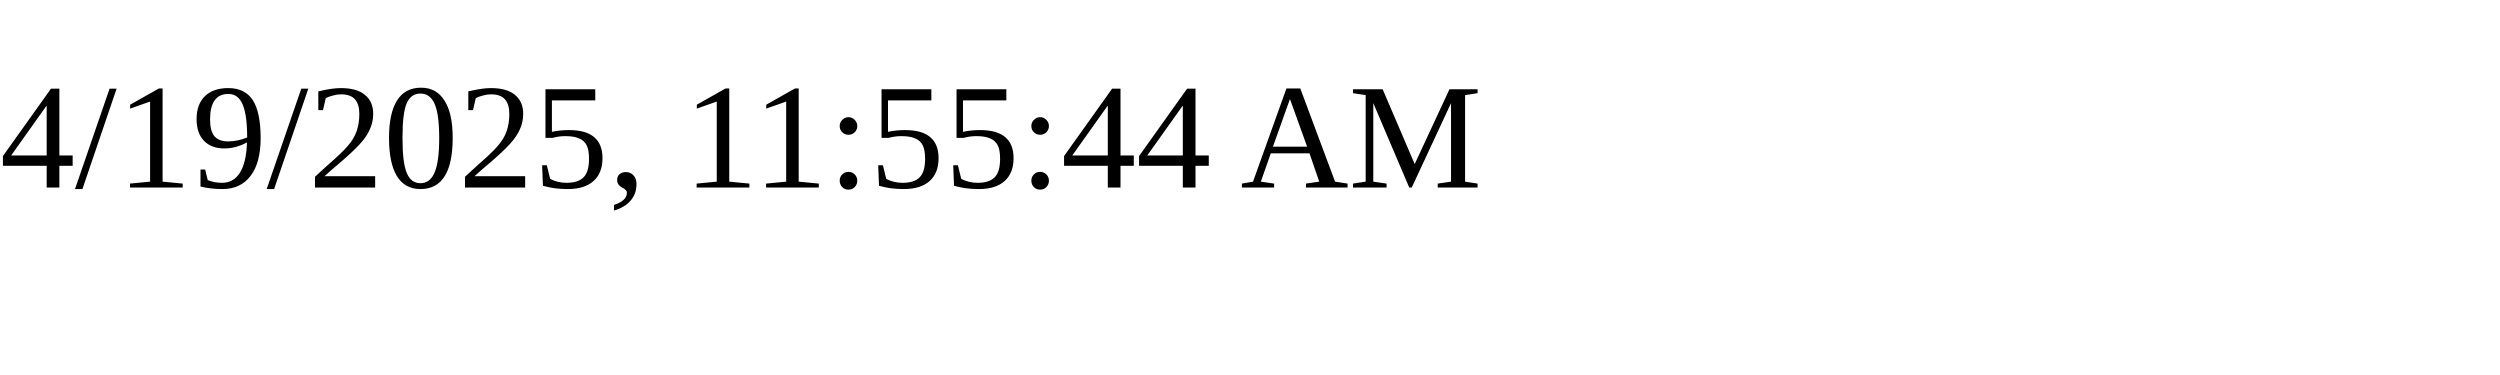
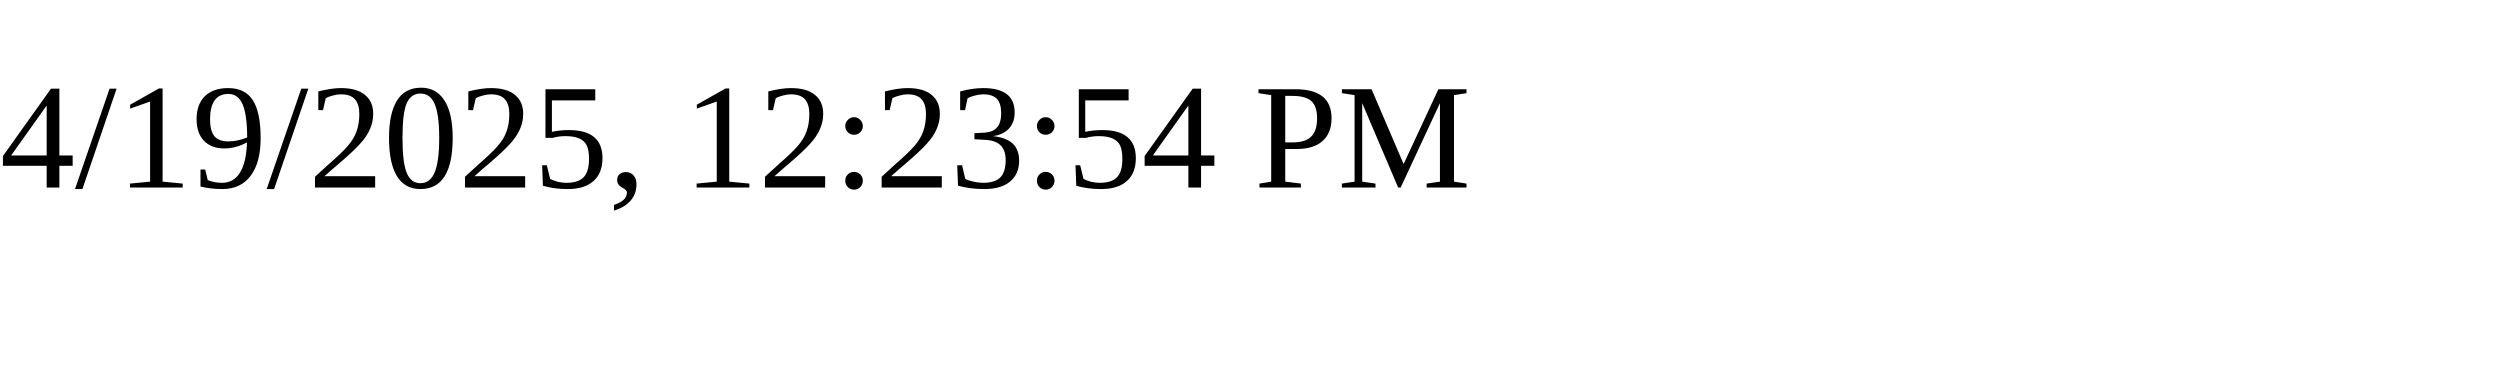
<svg xmlns="http://www.w3.org/2000/svg" height="30" width="200">
-   <text x="0" y="15">4/19/2025, 11:55:44 AM</text>
+   <text x="0" y="15">4/19/2025, 12:23:54 PM</text>
</svg>
